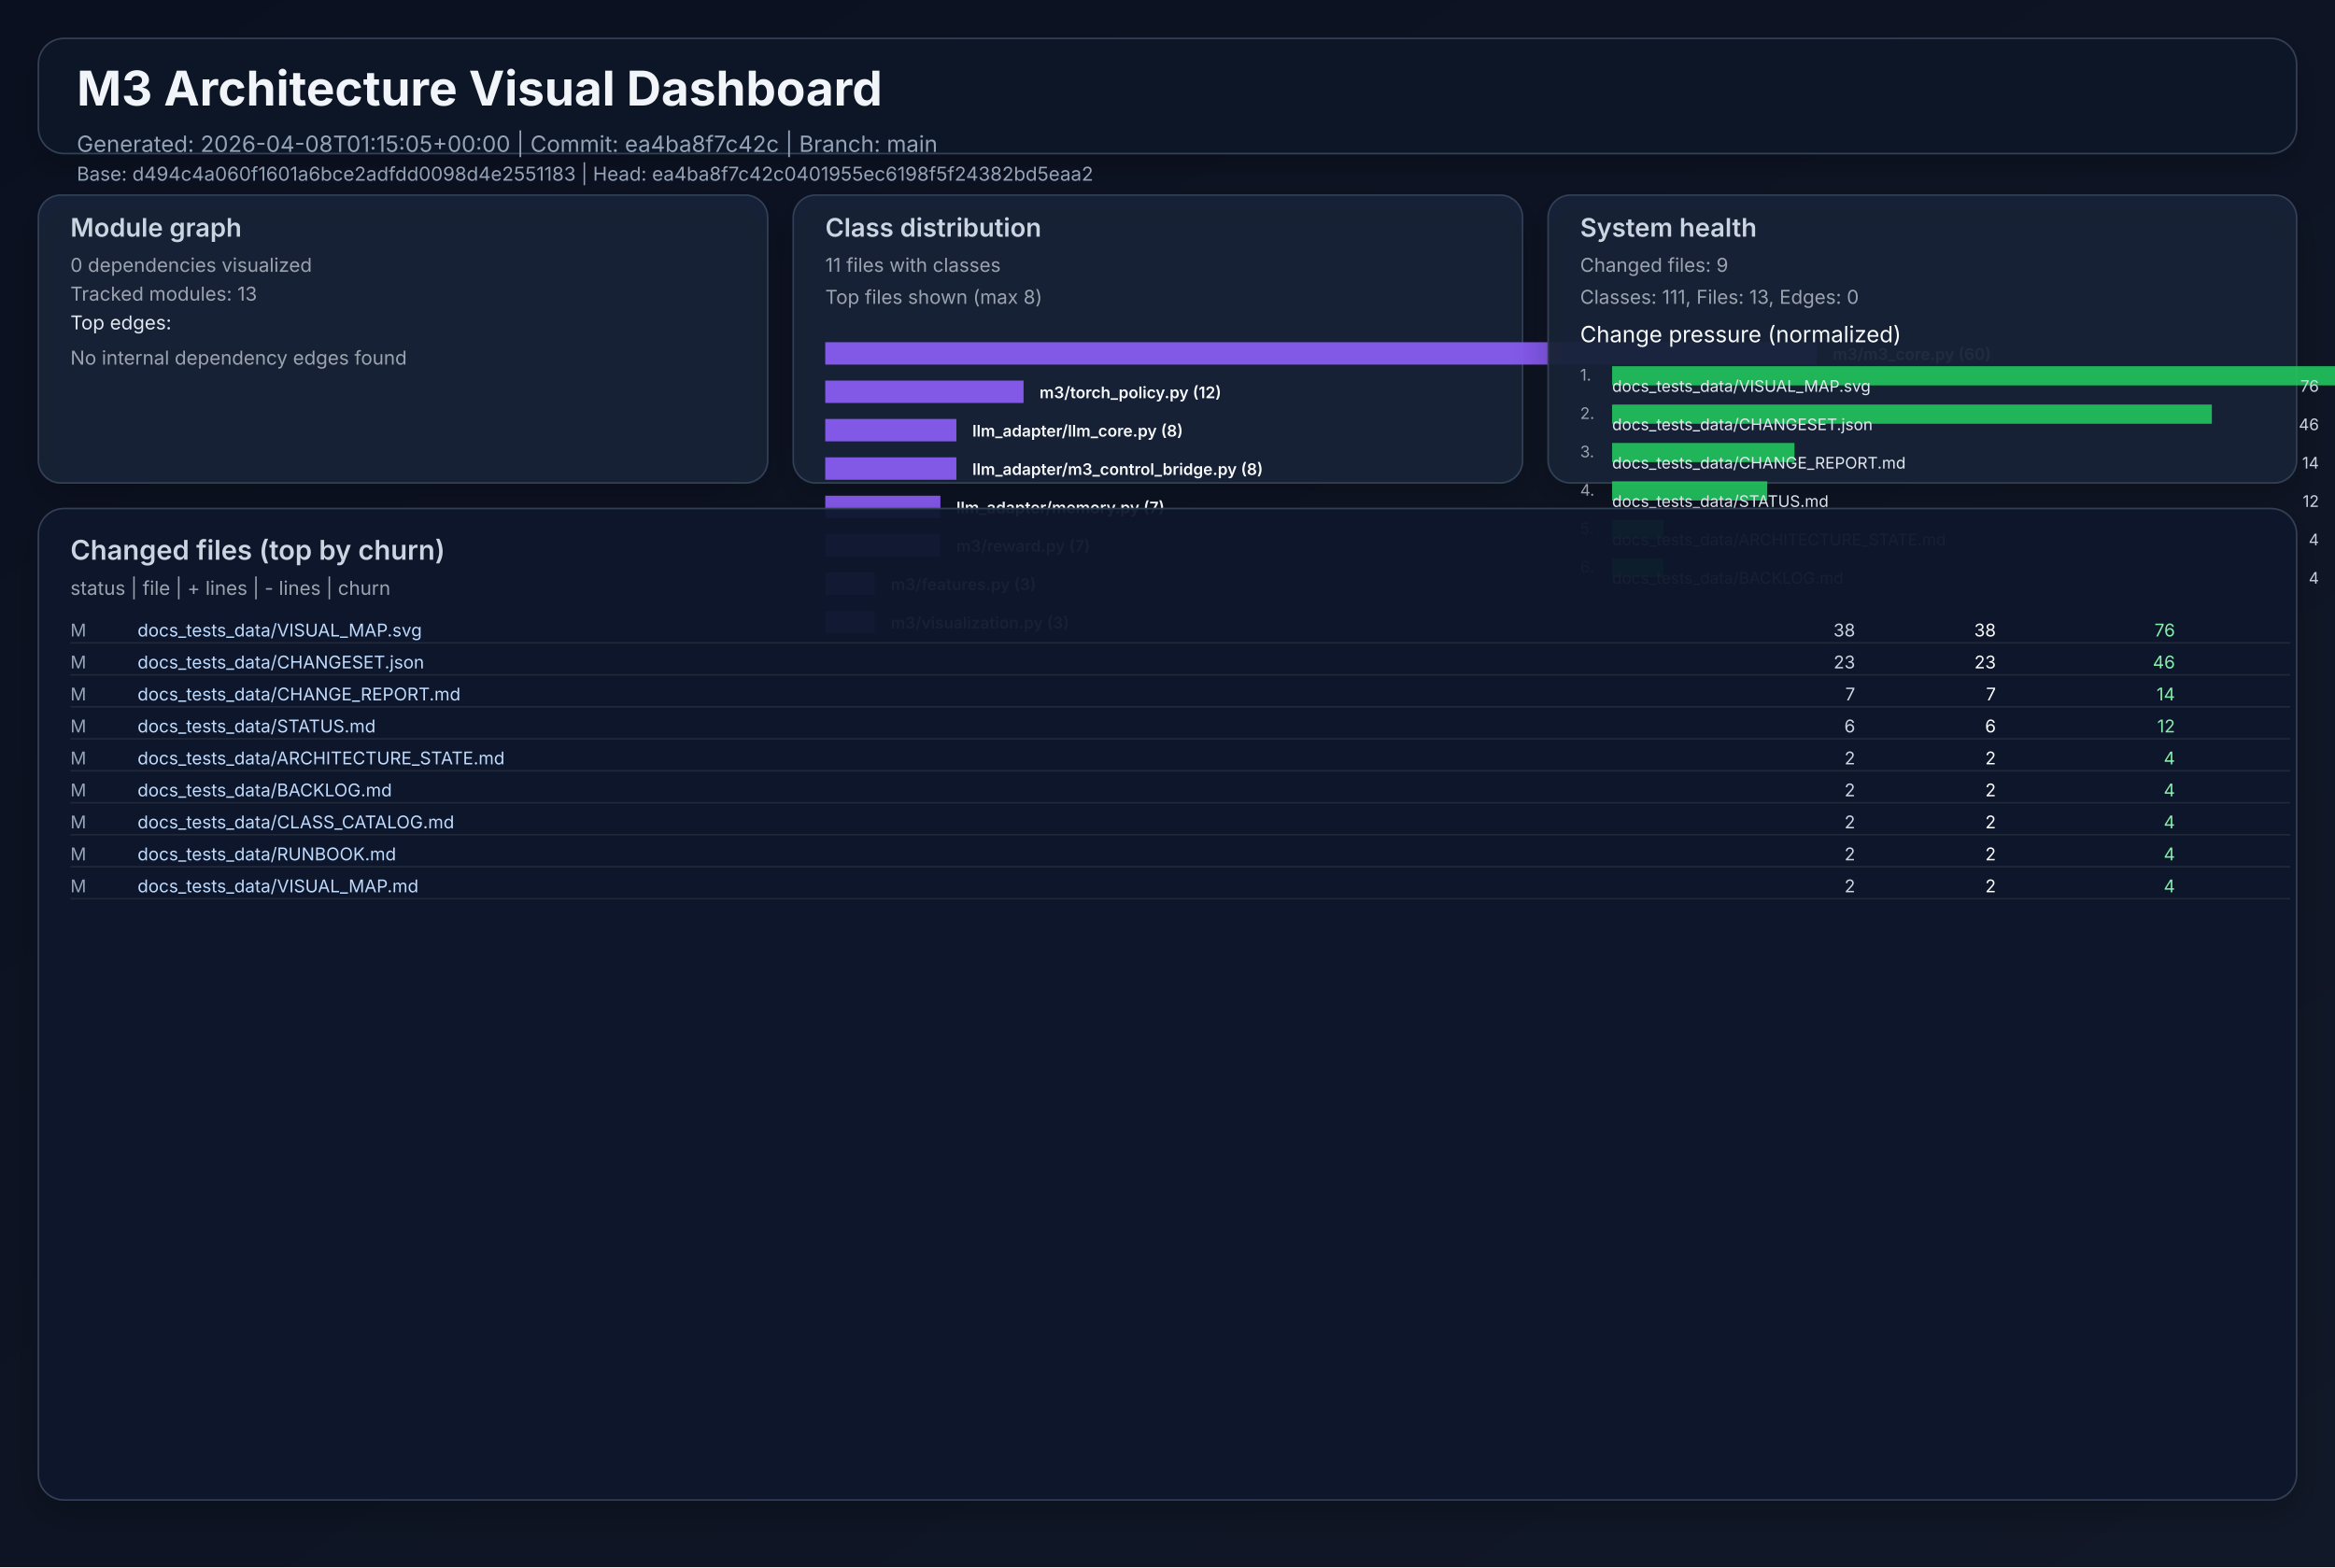
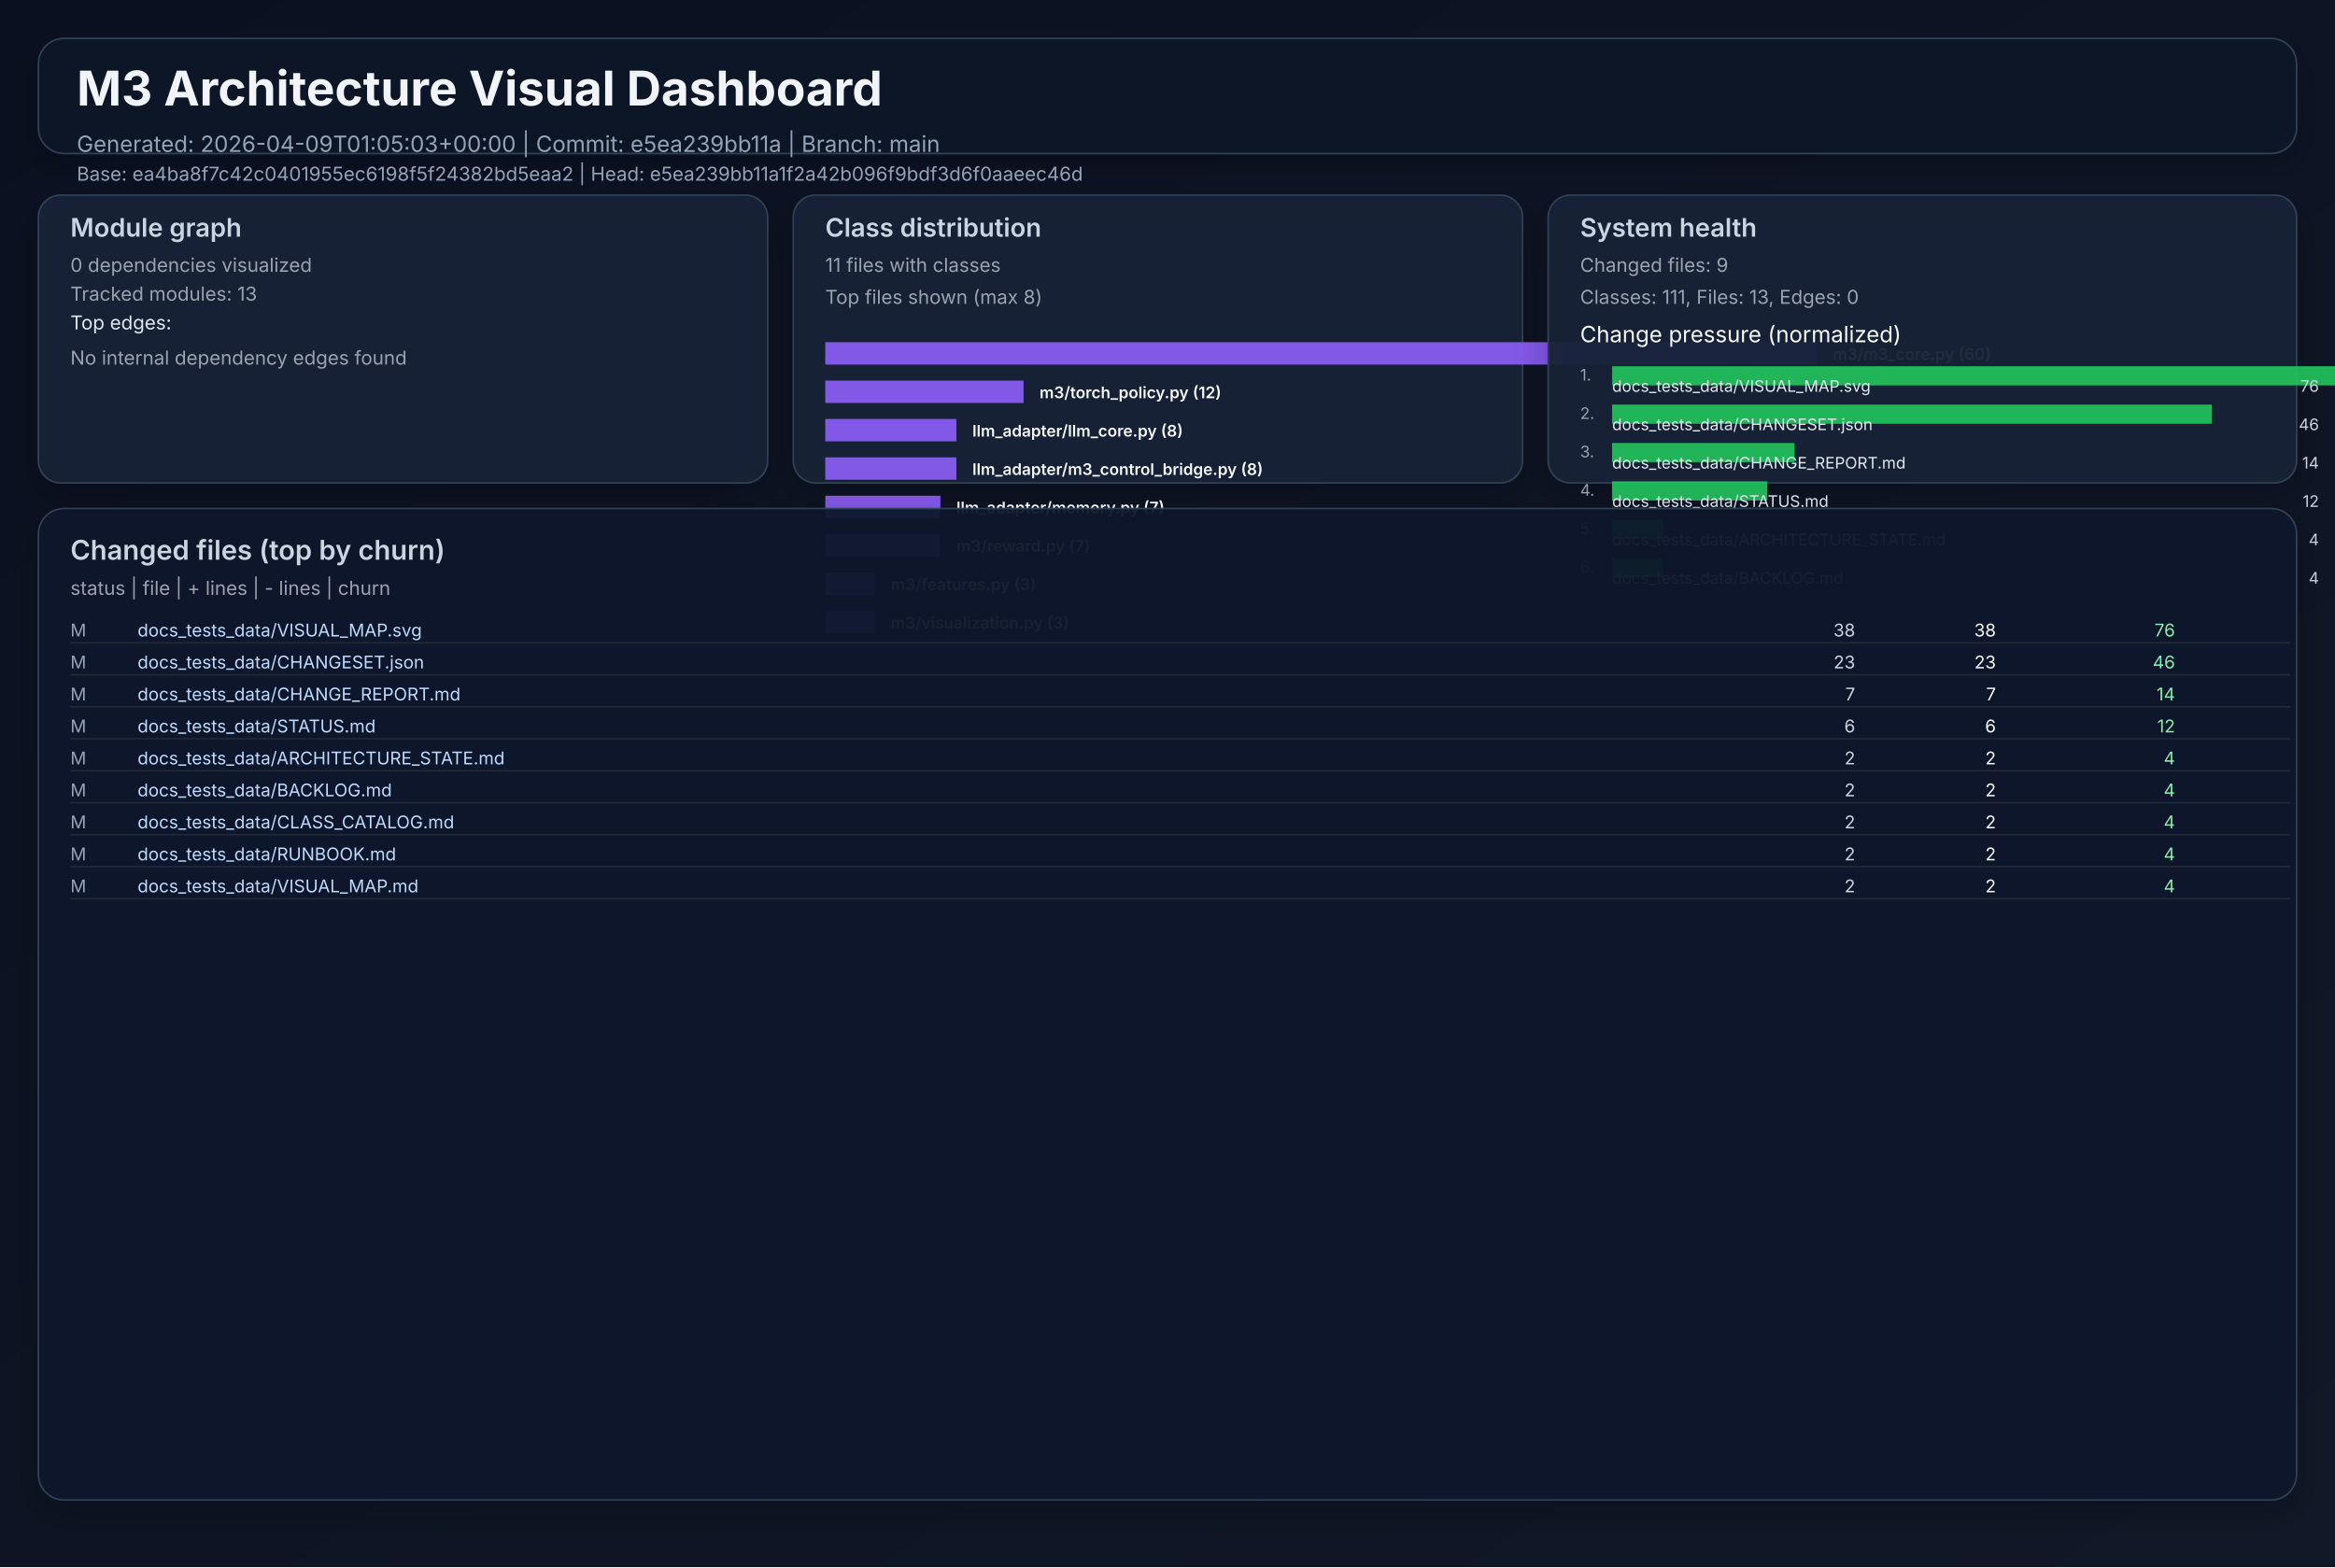
<svg xmlns="http://www.w3.org/2000/svg" width="1460" height="980" viewBox="0 0 1460 980" role="img">
  <defs>
    <linearGradient id="bg" x1="0" y1="0" x2="1" y2="1">
      <stop offset="0%" stop-color="#0b1020" />
      <stop offset="100%" stop-color="#111827" />
    </linearGradient>
    <filter id="cardShadow" x="-20%" y="-20%" width="140%" height="140%">
      <feDropShadow dx="0" dy="8" stdDeviation="10" flood-opacity="0.22" />
    </filter>
  </defs>
  <rect width="1460" height="980" fill="url(#bg)" />
  <g font-family="Inter, Arial, sans-serif">
    <rect x="24" y="24" width="1412" height="72" rx="16" fill="#111827" fill-opacity="0.94" stroke="#334155" stroke-width="1" filter="url(#cardShadow)" />
    <text x="48" y="66" fill="#f1f5f9" font-size="30" font-weight="700">M3 Architecture Visual Dashboard</text>
-     <text x="48" y="95" fill="#94a3b8" font-size="14">Generated: 2026-04-08T01:15:05+00:00  |  Commit: ea4ba8f7c42c  |  Branch: main</text>
-     <text x="48" y="113" fill="#94a3b8" font-size="12">Base: d494c4a060f1601a6bce2adfdd0098d4e2551183  |  Head: ea4ba8f7c42c0401955ec6198f5f24382bd5eaa2</text>
+     <text x="48" y="95" fill="#94a3b8" font-size="14">Generated: 2026-04-09T01:05:03+00:00  |  Commit: e5ea239bb11a  |  Branch: main</text>
+     <text x="48" y="113" fill="#94a3b8" font-size="12">Base: ea4ba8f7c42c0401955ec6198f5f24382bd5eaa2  |  Head: e5ea239bb11a1f2a42b096f9bdf3d6f0aaeec46d</text>
    <rect x="24" y="122" width="456" height="180" rx="14" fill="#17223a" fill-opacity="0.94" stroke="#334155" filter="url(#cardShadow)" />
    <text x="44" y="148" fill="#cbd5e1" font-size="16" font-weight="600">Module graph</text>
    <text x="44" y="170" fill="#9ca3af" font-size="12">0 dependencies visualized</text>
    <text x="44" y="188" fill="#9ca3af" font-size="12">Tracked modules: 13</text>
    <text x="44" y="206" fill="#e2e8f0" font-size="12">Top edges:</text>
    <text x="44" y="228" fill="#9ca3af" font-size="12">No internal dependency edges found</text>
    <rect x="496" y="122" width="456" height="180" rx="14" fill="#17223a" fill-opacity="0.94" stroke="#334155" filter="url(#cardShadow)" />
    <text x="516" y="148" fill="#cbd5e1" font-size="16" font-weight="600">Class distribution</text>
    <text x="516" y="170" fill="#9ca3af" font-size="12">11 files with classes</text>
    <text x="516" y="190" fill="#9ca3af" font-size="12">Top files shown (max 8)</text>
    <rect x="516" y="214" width="620" height="14" fill="#8b5cf6" opacity="0.92" />
    <text x="1146" y="225" fill="#f8fafc" font-size="10" font-weight="600">m3/m3_core.py (60)</text>
    <rect x="516" y="238" width="124" height="14" fill="#8b5cf6" opacity="0.92" />
    <text x="650" y="249" fill="#f8fafc" font-size="10" font-weight="600">m3/torch_policy.py (12)</text>
    <rect x="516" y="262" width="82" height="14" fill="#8b5cf6" opacity="0.92" />
    <text x="608" y="273" fill="#f8fafc" font-size="10" font-weight="600">llm_adapter/llm_core.py (8)</text>
    <rect x="516" y="286" width="82" height="14" fill="#8b5cf6" opacity="0.92" />
    <text x="608" y="297" fill="#f8fafc" font-size="10" font-weight="600">llm_adapter/m3_control_bridge.py (8)</text>
    <rect x="516" y="310" width="72" height="14" fill="#8b5cf6" opacity="0.92" />
    <text x="598" y="321" fill="#f8fafc" font-size="10" font-weight="600">llm_adapter/memory.py (7)</text>
    <rect x="516" y="334" width="72" height="14" fill="#8b5cf6" opacity="0.92" />
    <text x="598" y="345" fill="#f8fafc" font-size="10" font-weight="600">m3/reward.py (7)</text>
    <rect x="516" y="358" width="31" height="14" fill="#8b5cf6" opacity="0.92" />
    <text x="557" y="369" fill="#f8fafc" font-size="10" font-weight="600">m3/features.py (3)</text>
    <rect x="516" y="382" width="31" height="14" fill="#8b5cf6" opacity="0.92" />
    <text x="557" y="393" fill="#f8fafc" font-size="10" font-weight="600">m3/visualization.py (3)</text>
    <rect x="968" y="122" width="468" height="180" rx="14" fill="#17223a" fill-opacity="0.94" stroke="#334155" filter="url(#cardShadow)" />
    <text x="988" y="148" fill="#cbd5e1" font-size="16" font-weight="600">System health</text>
    <text x="988" y="170" fill="#9ca3af" font-size="12">Changed files: 9</text>
    <text x="988" y="190" fill="#9ca3af" font-size="12">Classes: 111, Files: 13, Edges: 0</text>
    <text x="988" y="214" fill="#f8fafc" font-size="14">Change pressure (normalized)</text>
    <text x="988" y="238" fill="#9ca3af" font-size="10">1.</text>
    <rect x="1008" y="229" width="620" height="12" fill="#22c55e" opacity="0.9" />
    <text x="1008" y="245" fill="#e2e8f0" font-size="10">docs_tests_data/VISUAL_MAP.svg</text>
    <text x="1450" y="245" fill="#cbd5e1" font-size="10" text-anchor="end">76</text>
    <text x="988" y="262" fill="#9ca3af" font-size="10">2.</text>
    <rect x="1008" y="253" width="375" height="12" fill="#22c55e" opacity="0.9" />
    <text x="1008" y="269" fill="#e2e8f0" font-size="10">docs_tests_data/CHANGESET.json</text>
    <text x="1450" y="269" fill="#cbd5e1" font-size="10" text-anchor="end">46</text>
    <text x="988" y="286" fill="#9ca3af" font-size="10">3.</text>
    <rect x="1008" y="277" width="114" height="12" fill="#22c55e" opacity="0.9" />
    <text x="1008" y="293" fill="#e2e8f0" font-size="10">docs_tests_data/CHANGE_REPORT.md</text>
    <text x="1450" y="293" fill="#cbd5e1" font-size="10" text-anchor="end">14</text>
    <text x="988" y="310" fill="#9ca3af" font-size="10">4.</text>
    <rect x="1008" y="301" width="97" height="12" fill="#22c55e" opacity="0.9" />
    <text x="1008" y="317" fill="#e2e8f0" font-size="10">docs_tests_data/STATUS.md</text>
    <text x="1450" y="317" fill="#cbd5e1" font-size="10" text-anchor="end">12</text>
    <text x="988" y="334" fill="#9ca3af" font-size="10">5.</text>
    <rect x="1008" y="325" width="32" height="12" fill="#22c55e" opacity="0.9" />
    <text x="1008" y="341" fill="#e2e8f0" font-size="10">docs_tests_data/ARCHITECTURE_STATE.md</text>
    <text x="1450" y="341" fill="#cbd5e1" font-size="10" text-anchor="end">4</text>
    <text x="988" y="358" fill="#9ca3af" font-size="10">6.</text>
    <rect x="1008" y="349" width="32" height="12" fill="#22c55e" opacity="0.9" />
    <text x="1008" y="365" fill="#e2e8f0" font-size="10">docs_tests_data/BACKLOG.md</text>
    <text x="1450" y="365" fill="#cbd5e1" font-size="10" text-anchor="end">4</text>
    <rect x="24" y="318" width="1412" height="620" rx="16" fill="#0f172a" fill-opacity="0.94" stroke="#334155" filter="url(#cardShadow)" />
    <text x="44" y="350" fill="#cbd5e1" font-size="17" font-weight="600">Changed files (top by churn)</text>
    <text x="44" y="372" fill="#9ca3af" font-size="12">status  |  file  | + lines  | - lines  | churn</text>
    <text x="44" y="398" fill="#94a3b8" font-size="11"> M</text>
    <text x="86" y="398" fill="#bfdbfe" font-size="11" text-anchor="start">docs_tests_data/VISUAL_MAP.svg</text>
    <text x="1160" y="398" fill="#cbd5e1" font-size="11" text-anchor="end">   38</text>
    <text x="1248" y="398" fill="#f9fafb" font-size="11" text-anchor="end">   38</text>
    <text x="1360" y="398" fill="#86efac" font-size="11" text-anchor="end">    76</text>
    <line x1="44" y1="402" x2="1432" y2="402" stroke="#1f2937" stroke-width="1" />
    <text x="44" y="418" fill="#94a3b8" font-size="11"> M</text>
    <text x="86" y="418" fill="#bfdbfe" font-size="11" text-anchor="start">docs_tests_data/CHANGESET.json</text>
    <text x="1160" y="418" fill="#cbd5e1" font-size="11" text-anchor="end">   23</text>
    <text x="1248" y="418" fill="#f9fafb" font-size="11" text-anchor="end">   23</text>
    <text x="1360" y="418" fill="#86efac" font-size="11" text-anchor="end">    46</text>
    <line x1="44" y1="422" x2="1432" y2="422" stroke="#1f2937" stroke-width="1" />
    <text x="44" y="438" fill="#94a3b8" font-size="11"> M</text>
    <text x="86" y="438" fill="#bfdbfe" font-size="11" text-anchor="start">docs_tests_data/CHANGE_REPORT.md</text>
    <text x="1160" y="438" fill="#cbd5e1" font-size="11" text-anchor="end">    7</text>
    <text x="1248" y="438" fill="#f9fafb" font-size="11" text-anchor="end">    7</text>
    <text x="1360" y="438" fill="#86efac" font-size="11" text-anchor="end">    14</text>
    <line x1="44" y1="442" x2="1432" y2="442" stroke="#1f2937" stroke-width="1" />
    <text x="44" y="458" fill="#94a3b8" font-size="11"> M</text>
    <text x="86" y="458" fill="#bfdbfe" font-size="11" text-anchor="start">docs_tests_data/STATUS.md</text>
    <text x="1160" y="458" fill="#cbd5e1" font-size="11" text-anchor="end">    6</text>
    <text x="1248" y="458" fill="#f9fafb" font-size="11" text-anchor="end">    6</text>
    <text x="1360" y="458" fill="#86efac" font-size="11" text-anchor="end">    12</text>
    <line x1="44" y1="462" x2="1432" y2="462" stroke="#1f2937" stroke-width="1" />
    <text x="44" y="478" fill="#94a3b8" font-size="11"> M</text>
    <text x="86" y="478" fill="#bfdbfe" font-size="11" text-anchor="start">docs_tests_data/ARCHITECTURE_STATE.md</text>
    <text x="1160" y="478" fill="#cbd5e1" font-size="11" text-anchor="end">    2</text>
    <text x="1248" y="478" fill="#f9fafb" font-size="11" text-anchor="end">    2</text>
    <text x="1360" y="478" fill="#86efac" font-size="11" text-anchor="end">     4</text>
    <line x1="44" y1="482" x2="1432" y2="482" stroke="#1f2937" stroke-width="1" />
    <text x="44" y="498" fill="#94a3b8" font-size="11"> M</text>
    <text x="86" y="498" fill="#bfdbfe" font-size="11" text-anchor="start">docs_tests_data/BACKLOG.md</text>
    <text x="1160" y="498" fill="#cbd5e1" font-size="11" text-anchor="end">    2</text>
    <text x="1248" y="498" fill="#f9fafb" font-size="11" text-anchor="end">    2</text>
    <text x="1360" y="498" fill="#86efac" font-size="11" text-anchor="end">     4</text>
    <line x1="44" y1="502" x2="1432" y2="502" stroke="#1f2937" stroke-width="1" />
    <text x="44" y="518" fill="#94a3b8" font-size="11"> M</text>
    <text x="86" y="518" fill="#bfdbfe" font-size="11" text-anchor="start">docs_tests_data/CLASS_CATALOG.md</text>
    <text x="1160" y="518" fill="#cbd5e1" font-size="11" text-anchor="end">    2</text>
    <text x="1248" y="518" fill="#f9fafb" font-size="11" text-anchor="end">    2</text>
    <text x="1360" y="518" fill="#86efac" font-size="11" text-anchor="end">     4</text>
    <line x1="44" y1="522" x2="1432" y2="522" stroke="#1f2937" stroke-width="1" />
    <text x="44" y="538" fill="#94a3b8" font-size="11"> M</text>
    <text x="86" y="538" fill="#bfdbfe" font-size="11" text-anchor="start">docs_tests_data/RUNBOOK.md</text>
    <text x="1160" y="538" fill="#cbd5e1" font-size="11" text-anchor="end">    2</text>
    <text x="1248" y="538" fill="#f9fafb" font-size="11" text-anchor="end">    2</text>
    <text x="1360" y="538" fill="#86efac" font-size="11" text-anchor="end">     4</text>
    <line x1="44" y1="542" x2="1432" y2="542" stroke="#1f2937" stroke-width="1" />
    <text x="44" y="558" fill="#94a3b8" font-size="11"> M</text>
    <text x="86" y="558" fill="#bfdbfe" font-size="11" text-anchor="start">docs_tests_data/VISUAL_MAP.md</text>
    <text x="1160" y="558" fill="#cbd5e1" font-size="11" text-anchor="end">    2</text>
    <text x="1248" y="558" fill="#f9fafb" font-size="11" text-anchor="end">    2</text>
    <text x="1360" y="558" fill="#86efac" font-size="11" text-anchor="end">     4</text>
    <line x1="44" y1="562" x2="1432" y2="562" stroke="#1f2937" stroke-width="1" />
  </g>
</svg>
